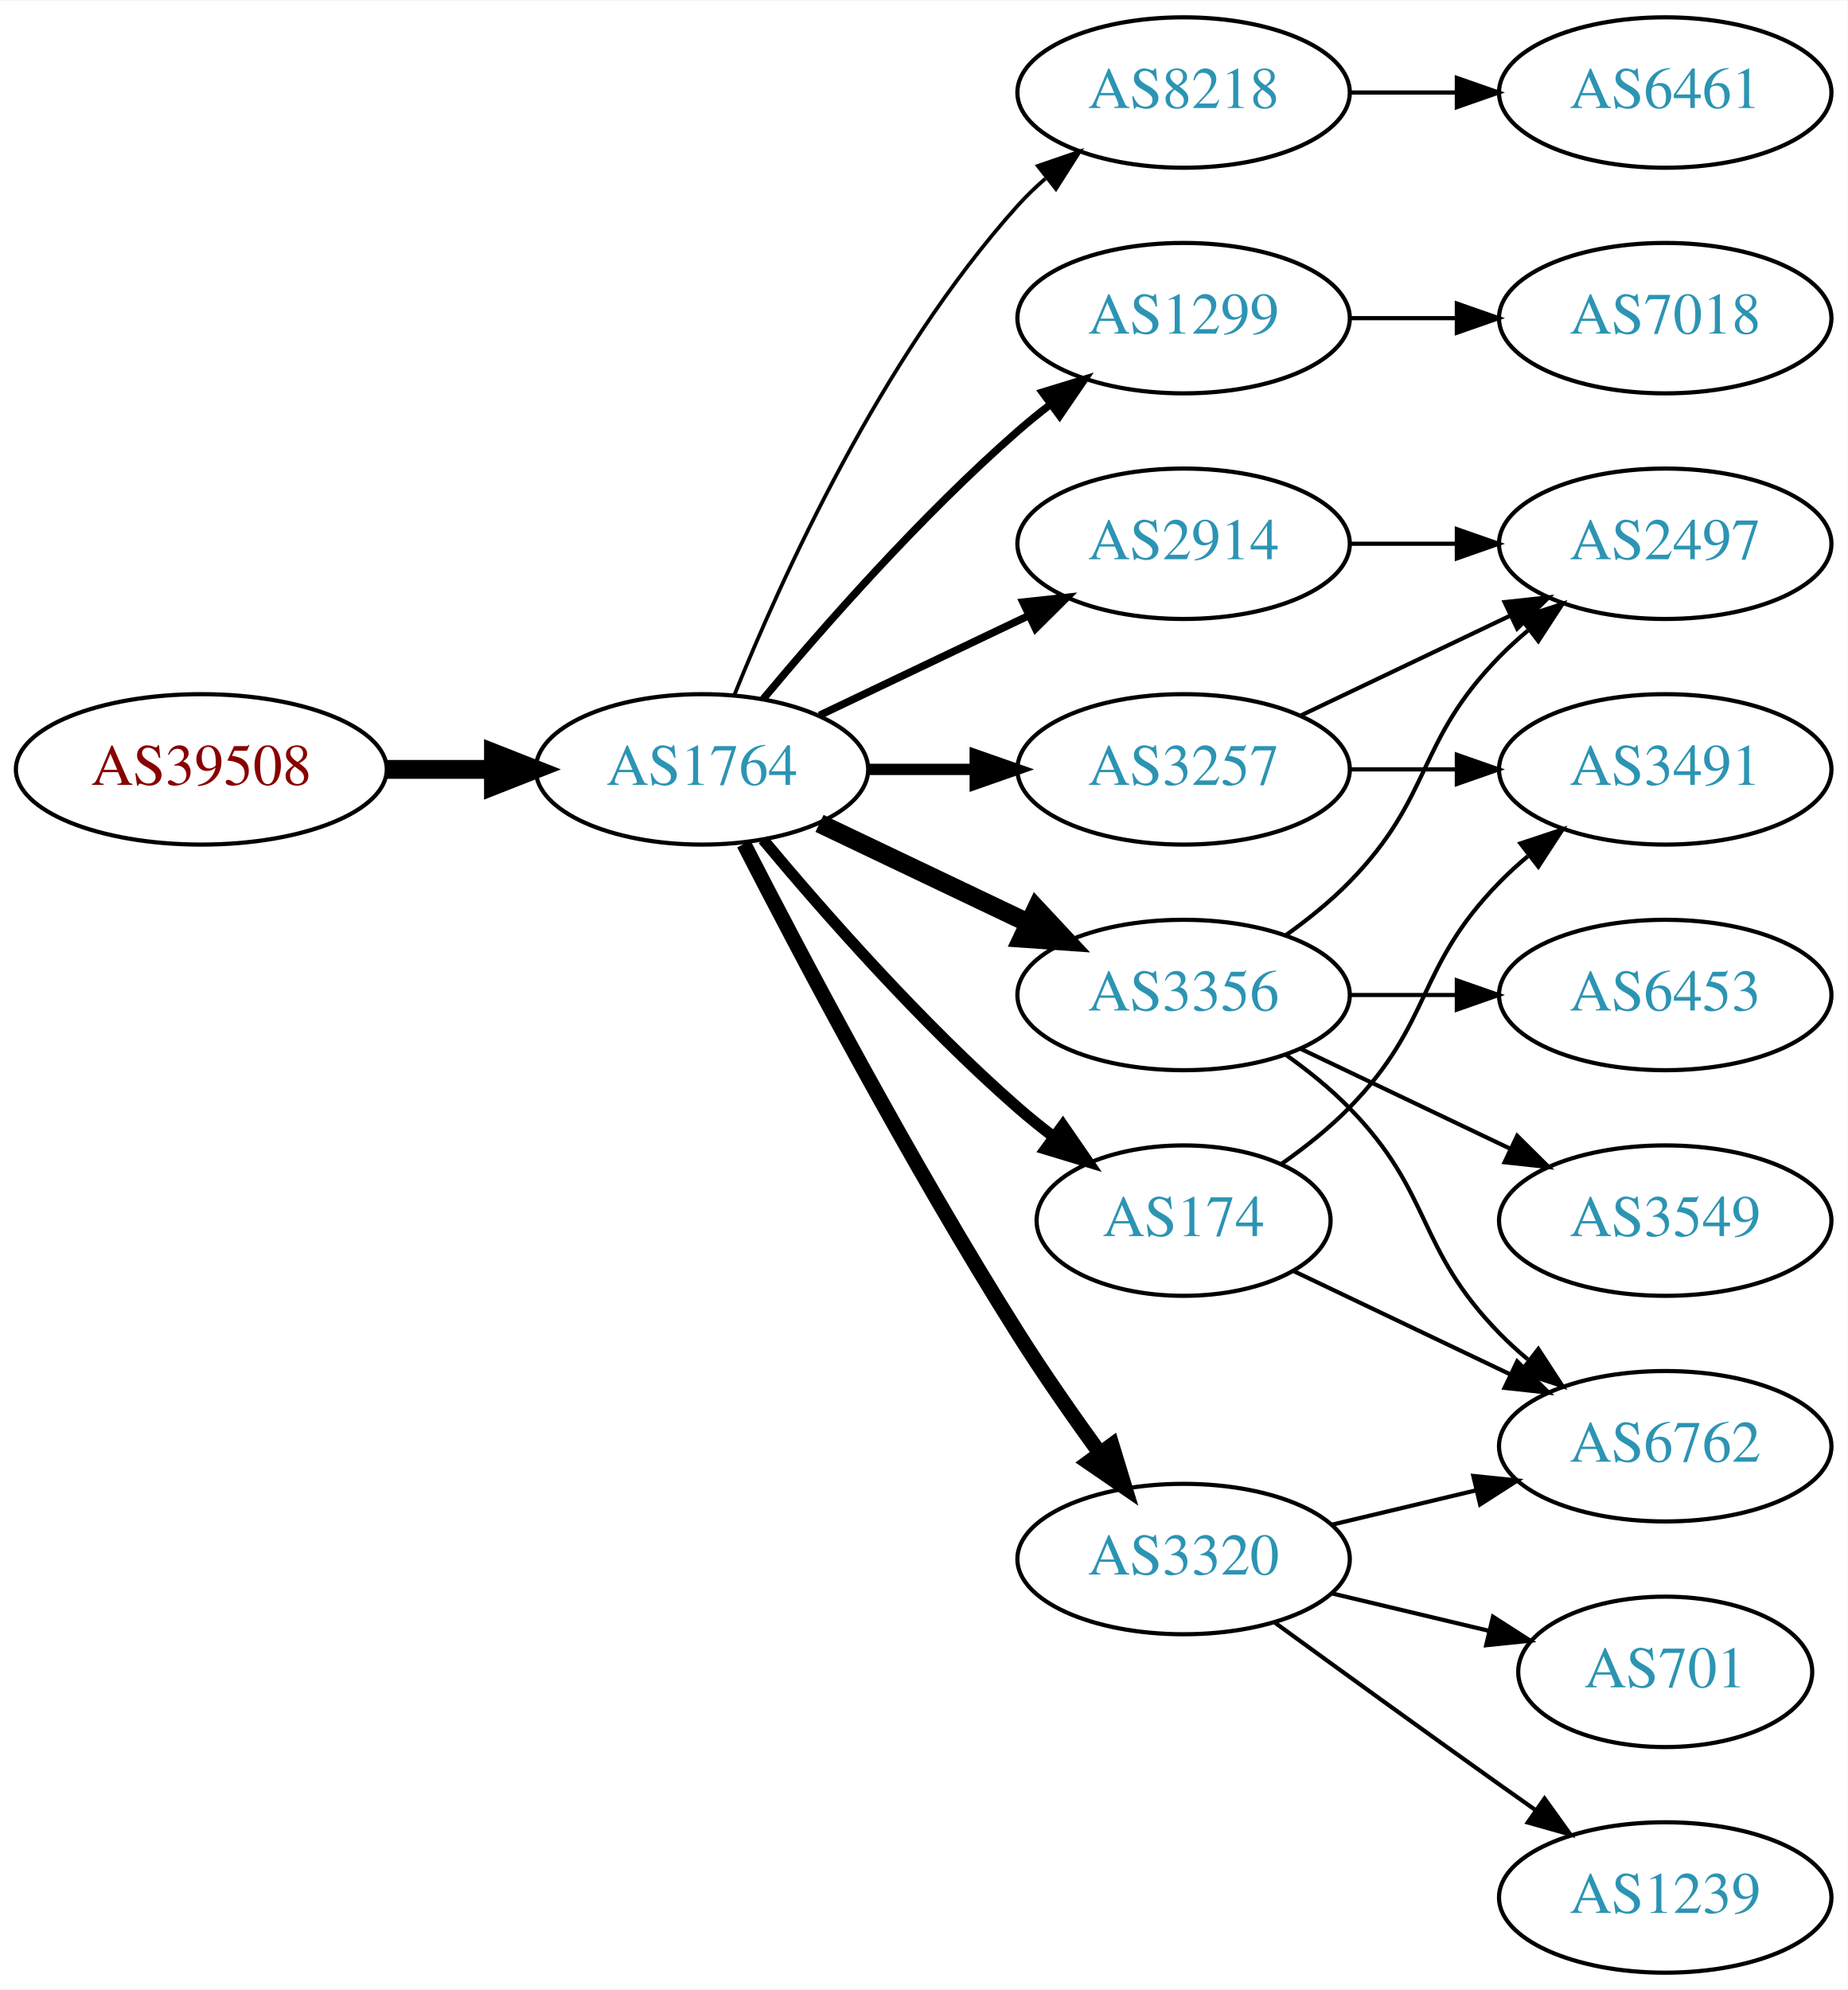
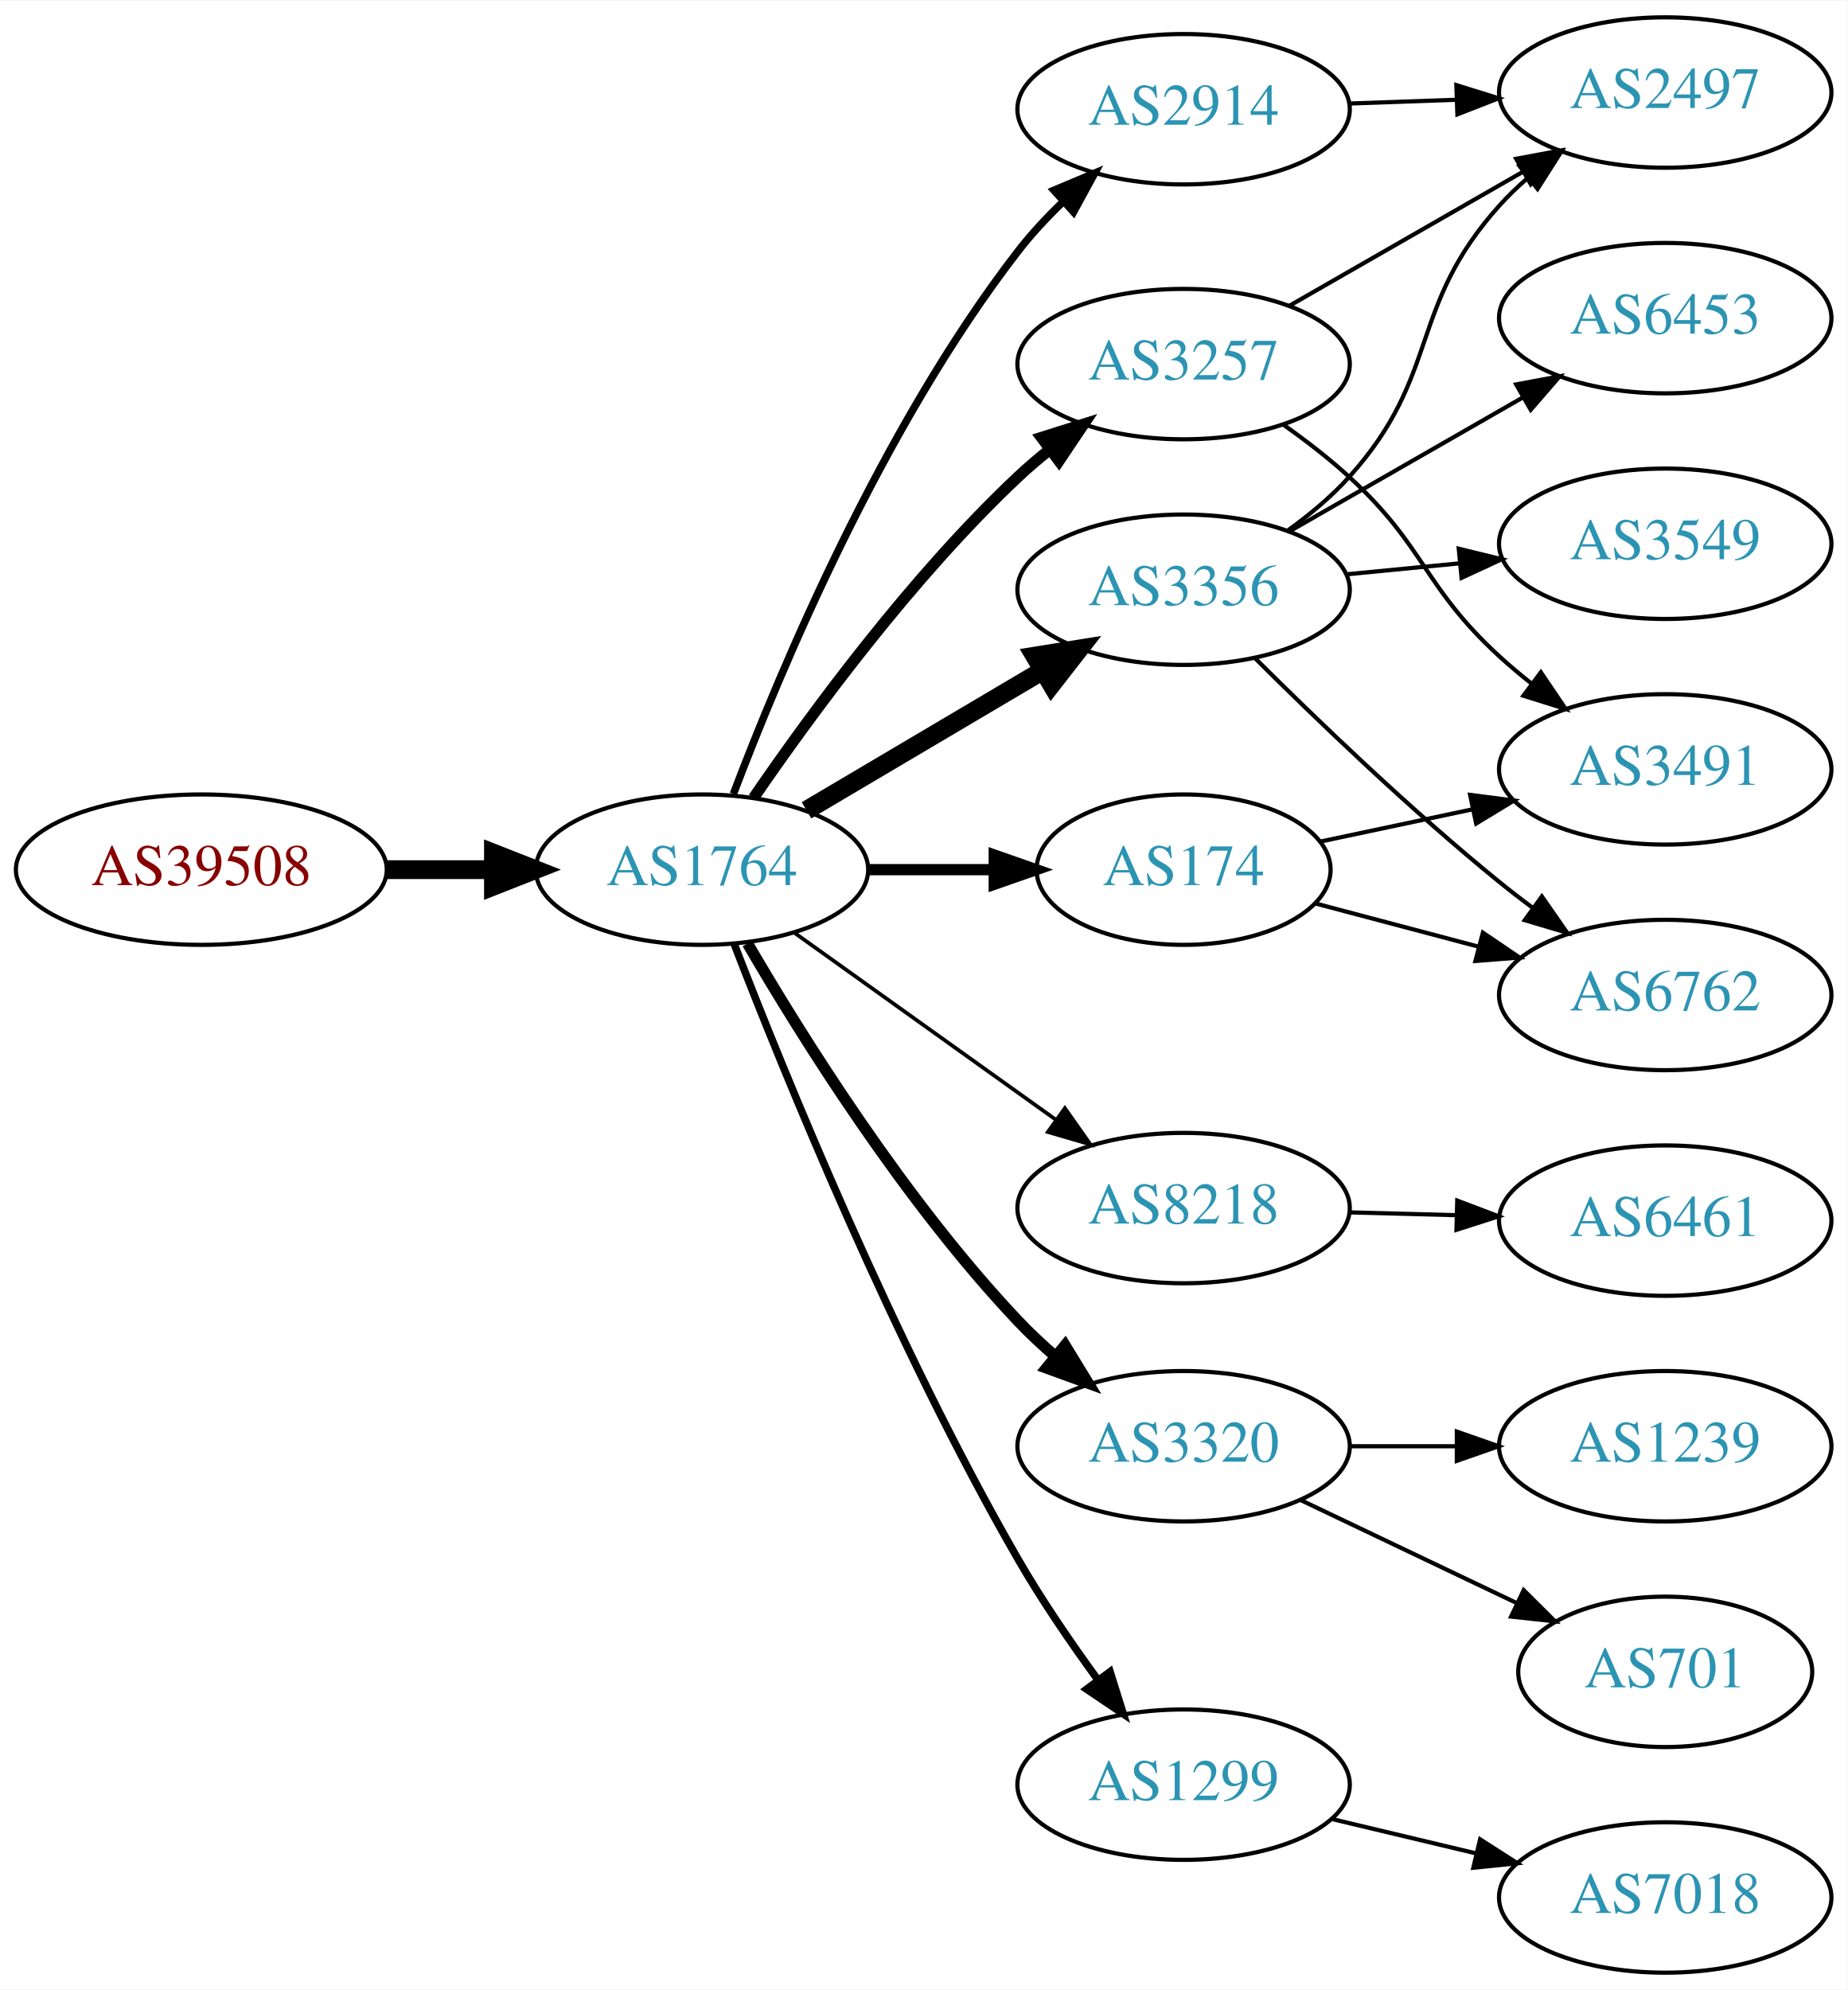
<svg xmlns="http://www.w3.org/2000/svg" xmlns:xlink="http://www.w3.org/1999/xlink" width="442pt" height="476pt" viewBox="0.00 0.00 442.27 476.00">
  <g id="graph0" class="graph" transform="scale(1 1) rotate(0) translate(4 472)">
    <polygon fill="white" stroke="none" points="-4,4 -4,-472 438.271,-472 438.271,4 -4,4" />
    <g id="node1" class="node">
      <g id="a_node1">
        <a xlink:href="/asn/39508" xlink:title="AS39508 ~ AXIANS ICT Austria GmbH [AT]">
-           <ellipse fill="#ffffff" stroke="black" cx="44.196" cy="-288" rx="44.393" ry="18" />
-           <text text-anchor="middle" x="44.196" y="-284.3" font-family="Times,serif" font-size="14.00" fill="#880000">AS39508</text>
+           <ellipse fill="#ffffff" stroke="black" cx="44.196" cy="-264" rx="44.393" ry="18" />
+           <text text-anchor="middle" x="44.196" y="-260.3" font-family="Times,serif" font-size="14.00" fill="#880000">AS39508</text>
        </a>
      </g>
    </g>
    <g id="node2" class="node">
      <g id="a_node2">
        <a xlink:href="/asn/1764" xlink:title="AS1764 ~ NEXTLAYER-AS [AT]">
-           <ellipse fill="#ffffff" stroke="black" cx="164.039" cy="-288" rx="39.794" ry="18" />
-           <text text-anchor="middle" x="164.039" y="-284.3" font-family="Times,serif" font-size="14.00" fill="#2c94b3">AS1764</text>
+           <ellipse fill="#ffffff" stroke="black" cx="164.039" cy="-264" rx="39.794" ry="18" />
+           <text text-anchor="middle" x="164.039" y="-260.3" font-family="Times,serif" font-size="14.00" fill="#2c94b3">AS1764</text>
        </a>
      </g>
    </g>
    <g id="edge1" class="edge">
-       <path fill="none" stroke="black" stroke-width="4.5" d="M88.407,-288C96.72,-288 105.482,-288 113.965,-288" />
-       <polygon fill="black" stroke="black" stroke-width="4.5" points="114.123,-291.938 124.123,-288 114.123,-284.063 114.123,-291.938" />
+       <path fill="none" stroke="black" stroke-width="4.5" d="M88.407,-264C96.72,-264 105.482,-264 113.965,-264" />
+       <polygon fill="black" stroke="black" stroke-width="4.5" points="114.123,-267.938 124.123,-264 114.123,-260.063 114.123,-267.938" />
    </g>
    <g id="node3" class="node">
      <g id="a_node3">
-         <a xlink:href="/asn/174" xlink:title="AS174 ~ Cogent Communications [US]">
-           <ellipse fill="#ffffff" stroke="black" cx="279.332" cy="-180" rx="35.194" ry="18" />
-           <text text-anchor="middle" x="279.332" y="-176.3" font-family="Times,serif" font-size="14.00" fill="#2c94b3">AS174</text>
+         <a xlink:href="/asn/3257" xlink:title="AS3257 ~ GTT [DE]">
+           <ellipse fill="#ffffff" stroke="black" cx="279.332" cy="-385" rx="39.794" ry="18" />
+           <text text-anchor="middle" x="279.332" y="-381.3" font-family="Times,serif" font-size="14.00" fill="#2c94b3">AS3257</text>
        </a>
      </g>
    </g>
    <g id="edge2" class="edge">
-       <path fill="none" stroke="black" stroke-width="2.7" d="M178.669,-271.183C192.951,-254.071 216.498,-227.255 239.685,-207 242.355,-204.668 245.228,-202.352 248.158,-200.114" />
-       <polygon fill="black" stroke="black" stroke-width="2.7" points="250.436,-202.784 256.449,-194.061 246.309,-197.13 250.436,-202.784" />
+       <path fill="none" stroke="black" stroke-width="2.7" d="M176.395,-281.183C190.004,-301.028 214.182,-334.015 239.685,-358 242.07,-360.243 244.653,-362.444 247.314,-364.562" />
+       <polygon fill="black" stroke="black" stroke-width="2.7" points="245.309,-367.433 255.412,-370.623 249.503,-361.829 245.309,-367.433" />
    </g>
    <g id="node4" class="node">
      <g id="a_node4">
-         <a xlink:href="/asn/8218" xlink:title="AS8218 ~ legacy Neotelecoms [FR]">
-           <ellipse fill="#ffffff" stroke="black" cx="279.332" cy="-450" rx="39.794" ry="18" />
-           <text text-anchor="middle" x="279.332" y="-446.3" font-family="Times,serif" font-size="14.00" fill="#2c94b3">AS8218</text>
+         <a xlink:href="/asn/2914" xlink:title="AS2914 ~ NTT America, Inc. [US]">
+           <ellipse fill="#ffffff" stroke="black" cx="279.332" cy="-446" rx="39.794" ry="18" />
+           <text text-anchor="middle" x="279.332" y="-442.3" font-family="Times,serif" font-size="14.00" fill="#2c94b3">AS2914</text>
        </a>
      </g>
    </g>
    <g id="edge3" class="edge">
-       <path fill="none" stroke="black" stroke-width="0.9" d="M171.786,-305.787C182.837,-333.243 206.891,-386.578 239.685,-423 241.688,-425.224 243.906,-427.363 246.239,-429.397" />
-       <polygon fill="black" stroke="black" stroke-width="0.9" points="244.437,-432.433 254.458,-435.873 248.769,-426.935 244.437,-432.433" />
+       <path fill="none" stroke="black" stroke-width="1.8" d="M171.564,-282.119C182.638,-311.348 207.119,-369.883 239.685,-412 242.883,-416.136 246.637,-420.157 250.527,-423.899" />
+       <polygon fill="black" stroke="black" stroke-width="1.8" points="248.297,-426.602 258.063,-430.711 252.991,-421.409 248.297,-426.602" />
    </g>
    <g id="node5" class="node">
      <g id="a_node5">
-         <a xlink:href="/asn/3257" xlink:title="AS3257 ~ GTT [DE]">
-           <ellipse fill="#ffffff" stroke="black" cx="279.332" cy="-288" rx="39.794" ry="18" />
-           <text text-anchor="middle" x="279.332" y="-284.3" font-family="Times,serif" font-size="14.00" fill="#2c94b3">AS3257</text>
+         <a xlink:href="/asn/8218" xlink:title="AS8218 ~ legacy Neotelecoms [FR]">
+           <ellipse fill="#ffffff" stroke="black" cx="279.332" cy="-183" rx="39.794" ry="18" />
+           <text text-anchor="middle" x="279.332" y="-179.3" font-family="Times,serif" font-size="14.00" fill="#2c94b3">AS8218</text>
        </a>
      </g>
    </g>
    <g id="edge4" class="edge">
-       <path fill="none" stroke="black" stroke-width="2.7" d="M203.711,-288C211.914,-288 220.678,-288 229.21,-288" />
-       <polygon fill="black" stroke="black" stroke-width="2.7" points="229.449,-291.5 239.449,-288 229.449,-284.5 229.449,-291.5" />
+       <path fill="none" stroke="black" stroke-width="0.9" d="M186.083,-248.954C203.697,-236.361 229.036,-218.245 248.701,-204.184" />
+       <polygon fill="black" stroke="black" stroke-width="0.9" points="250.917,-206.903 257.016,-198.24 246.845,-201.209 250.917,-206.903" />
    </g>
    <g id="node6" class="node">
      <g id="a_node6">
-         <a xlink:href="/asn/2914" xlink:title="AS2914 ~ NTT America, Inc. [US]">
-           <ellipse fill="#ffffff" stroke="black" cx="279.332" cy="-342" rx="39.794" ry="18" />
-           <text text-anchor="middle" x="279.332" y="-338.3" font-family="Times,serif" font-size="14.00" fill="#2c94b3">AS2914</text>
+         <a xlink:href="/asn/3356" xlink:title="AS3356 ~ Level 3 Parent, LLC [US]">
+           <ellipse fill="#ffffff" stroke="black" cx="279.332" cy="-331" rx="39.794" ry="18" />
+           <text text-anchor="middle" x="279.332" y="-327.3" font-family="Times,serif" font-size="14.00" fill="#2c94b3">AS3356</text>
        </a>
      </g>
    </g>
    <g id="edge5" class="edge">
-       <path fill="none" stroke="black" stroke-width="1.8" d="M192.175,-300.934C207.169,-308.081 225.99,-317.052 242.213,-324.785" />
-       <polygon fill="black" stroke="black" stroke-width="1.8" points="240.884,-328.028 251.417,-329.171 243.895,-321.709 240.884,-328.028" />
+       <path fill="none" stroke="black" stroke-width="4.5" d="M189.065,-278.209C205.437,-287.891 227.325,-300.835 245.329,-311.482" />
+       <polygon fill="black" stroke="black" stroke-width="4.5" points="243.728,-315.11 254.34,-316.812 247.737,-308.332 243.728,-315.11" />
    </g>
    <g id="node7" class="node">
      <g id="a_node7">
-         <a xlink:href="/asn/1299" xlink:title="AS1299 ~ Telia Carrier [EU]">
-           <ellipse fill="#ffffff" stroke="black" cx="279.332" cy="-396" rx="39.794" ry="18" />
-           <text text-anchor="middle" x="279.332" y="-392.3" font-family="Times,serif" font-size="14.00" fill="#2c94b3">AS1299</text>
+         <a xlink:href="/asn/174" xlink:title="AS174 ~ Cogent Communications [US]">
+           <ellipse fill="#ffffff" stroke="black" cx="279.332" cy="-264" rx="35.194" ry="18" />
+           <text text-anchor="middle" x="279.332" y="-260.3" font-family="Times,serif" font-size="14.00" fill="#2c94b3">AS174</text>
        </a>
      </g>
    </g>
    <g id="edge6" class="edge">
-       <path fill="none" stroke="black" stroke-width="1.8" d="M178.669,-304.817C192.951,-321.929 216.498,-348.745 239.685,-369 242.151,-371.154 244.789,-373.294 247.487,-375.372" />
-       <polygon fill="black" stroke="black" stroke-width="1.8" points="245.512,-378.264 255.641,-381.37 249.66,-372.625 245.512,-378.264" />
+       <path fill="none" stroke="black" stroke-width="2.7" d="M203.711,-264C213.416,-264 223.907,-264 233.87,-264" />
+       <polygon fill="black" stroke="black" stroke-width="2.7" points="234.006,-267.5 244.006,-264 234.006,-260.5 234.006,-267.5" />
    </g>
    <g id="node8" class="node">
      <g id="a_node8">
-         <a xlink:href="/asn/3356" xlink:title="AS3356 ~ Level 3 Parent, LLC [US]">
-           <ellipse fill="#ffffff" stroke="black" cx="279.332" cy="-234" rx="39.794" ry="18" />
-           <text text-anchor="middle" x="279.332" y="-230.3" font-family="Times,serif" font-size="14.00" fill="#2c94b3">AS3356</text>
+         <a xlink:href="/asn/3320" xlink:title="AS3320 ~ DTAG [DE]">
+           <ellipse fill="#ffffff" stroke="black" cx="279.332" cy="-126" rx="39.794" ry="18" />
+           <text text-anchor="middle" x="279.332" y="-122.3" font-family="Times,serif" font-size="14.00" fill="#2c94b3">AS3320</text>
        </a>
      </g>
    </g>
    <g id="edge7" class="edge">
-       <path fill="none" stroke="black" stroke-width="4.5" d="M192.175,-275.066C207.169,-267.919 225.99,-258.948 242.213,-251.215" />
-       <polygon fill="black" stroke="black" stroke-width="4.5" points="244.084,-254.686 251.417,-246.829 240.695,-247.577 244.084,-254.686" />
+       <path fill="none" stroke="black" stroke-width="2.7" d="M174.944,-246.336C188.023,-223.895 212.585,-184.643 239.685,-156 242.431,-153.098 245.472,-150.25 248.607,-147.534" />
+       <polygon fill="black" stroke="black" stroke-width="2.7" points="250.953,-150.137 256.481,-141.098 246.523,-144.717 250.953,-150.137" />
    </g>
    <g id="node9" class="node">
      <g id="a_node9">
-         <a xlink:href="/asn/3320" xlink:title="AS3320 ~ DTAG [DE]">
-           <ellipse fill="#ffffff" stroke="black" cx="279.332" cy="-99" rx="39.794" ry="18" />
-           <text text-anchor="middle" x="279.332" y="-95.3" font-family="Times,serif" font-size="14.00" fill="#2c94b3">AS3320</text>
+         <a xlink:href="/asn/1299" xlink:title="AS1299 ~ Telia Carrier [EU]">
+           <ellipse fill="#ffffff" stroke="black" cx="279.332" cy="-45" rx="39.794" ry="18" />
+           <text text-anchor="middle" x="279.332" y="-41.3" font-family="Times,serif" font-size="14.00" fill="#2c94b3">AS1299</text>
        </a>
      </g>
    </g>
    <g id="edge8" class="edge">
-       <path fill="none" stroke="black" stroke-width="3.6" d="M174.065,-270.148C187.501,-243.945 213.95,-193.763 239.685,-153 245.748,-143.396 252.868,-133.187 259.333,-124.261" />
-       <polygon fill="black" stroke="black" stroke-width="3.6" points="262.185,-126.291 265.276,-116.157 256.54,-122.152 262.185,-126.291" />
-     </g>
-     <g id="node10" class="node">
-       <g id="a_node10">
+       <path fill="none" stroke="black" stroke-width="1.8" d="M171.792,-246.098C183.743,-215.189 210.161,-150.207 239.685,-99 245.358,-89.161 252.388,-78.897 258.89,-69.993" />
+       <polygon fill="black" stroke="black" stroke-width="1.8" points="261.73,-72.04 264.902,-61.931 256.118,-67.856 261.73,-72.04" />
+     </g>
+     <g id="node14" class="node">
+       <g id="a_node14">
+         <a xlink:href="/asn/2497" xlink:title="AS2497 ~ Internet Initiative Japan Inc. [JP]">
+           <ellipse fill="#ffffff" stroke="black" cx="394.625" cy="-450" rx="39.794" ry="18" />
+           <text text-anchor="middle" x="394.625" y="-446.3" font-family="Times,serif" font-size="14.00" fill="#2c94b3">AS2497</text>
+         </a>
+       </g>
+     </g>
+     <g id="edge15" class="edge">
+       <path fill="none" stroke="black" d="M304.636,-398.944C320.914,-408.283 342.55,-420.697 360.412,-430.945" />
+       <polygon fill="black" stroke="black" points="358.945,-434.138 369.361,-436.079 362.429,-428.067 358.945,-434.138" />
+     </g>
+     <g id="node15" class="node">
+       <g id="a_node15">
        <a xlink:href="/asn/3491" xlink:title="AS3491 ~ PCCW Global, Inc. [US]">
          <ellipse fill="#ffffff" stroke="black" cx="394.625" cy="-288" rx="39.794" ry="18" />
          <text text-anchor="middle" x="394.625" y="-284.3" font-family="Times,serif" font-size="14.00" fill="#2c94b3">AS3491</text>
        </a>
      </g>
    </g>
+     <g id="edge14" class="edge">
+       <path fill="none" stroke="black" d="M303.17,-370.535C308.566,-366.719 314.151,-362.424 318.978,-358 337.354,-341.161 336.602,-331.839 354.978,-315 357.392,-312.788 359.995,-310.608 362.669,-308.504" />
+       <polygon fill="black" stroke="black" points="364.853,-311.242 370.787,-302.465 360.674,-305.626 364.853,-311.242" />
+     </g>
+     <g id="edge20" class="edge">
+       <path fill="none" stroke="black" d="M319.004,-447.365C327.207,-447.655 335.971,-447.964 344.503,-448.266" />
+       <polygon fill="black" stroke="black" points="344.625,-451.772 354.742,-448.627 344.872,-444.776 344.625,-451.772" />
+     </g>
+     <g id="node10" class="node">
+       <g id="a_node10">
+         <a xlink:href="/asn/6461" xlink:title="AS6461 ~ Zayo Bandwidth [US]">
+           <ellipse fill="#ffffff" stroke="black" cx="394.625" cy="-180" rx="39.794" ry="18" />
+           <text text-anchor="middle" x="394.625" y="-176.3" font-family="Times,serif" font-size="14.00" fill="#2c94b3">AS6461</text>
+         </a>
+       </g>
+     </g>
    <g id="edge9" class="edge">
-       <path fill="none" stroke="black" d="M302.714,-193.532C308.356,-197.49 314.17,-202.086 318.978,-207 339.151,-227.617 334.806,-240.383 354.978,-261 357.071,-263.139 359.354,-265.218 361.731,-267.21" />
-       <polygon fill="black" stroke="black" points="359.974,-270.275 370.031,-273.611 364.249,-264.732 359.974,-270.275" />
+       <path fill="none" stroke="black" d="M319.004,-181.976C327.207,-181.759 335.971,-181.527 344.503,-181.301" />
+       <polygon fill="black" stroke="black" points="344.838,-184.793 354.742,-181.03 344.653,-177.796 344.838,-184.793" />
    </g>
    <g id="node11" class="node">
      <g id="a_node11">
-         <a xlink:href="/asn/6762" xlink:title="AS6762 ~ TELECOM ITALIA SPARKLE S.p.A. [IT]">
-           <ellipse fill="#ffffff" stroke="black" cx="394.625" cy="-126" rx="39.794" ry="18" />
-           <text text-anchor="middle" x="394.625" y="-122.3" font-family="Times,serif" font-size="14.00" fill="#2c94b3">AS6762</text>
+         <a xlink:href="/asn/6453" xlink:title="AS6453 ~ TATA COMMUNICATIONS (AMERICA) INC [US]">
+           <ellipse fill="#ffffff" stroke="black" cx="394.625" cy="-396" rx="39.794" ry="18" />
+           <text text-anchor="middle" x="394.625" y="-392.3" font-family="Times,serif" font-size="14.00" fill="#2c94b3">AS6453</text>
        </a>
      </g>
    </g>
    <g id="edge10" class="edge">
-       <path fill="none" stroke="black" d="M305.757,-167.881C321.059,-160.587 340.783,-151.186 357.665,-143.14" />
-       <polygon fill="black" stroke="black" points="359.184,-146.293 366.705,-138.831 356.172,-139.974 359.184,-146.293" />
+       <path fill="none" stroke="black" d="M304.636,-344.944C320.914,-354.283 342.55,-366.697 360.412,-376.945" />
+       <polygon fill="black" stroke="black" points="358.945,-380.138 369.361,-382.079 362.429,-374.067 358.945,-380.138" />
    </g>
    <g id="node12" class="node">
      <g id="a_node12">
-         <a xlink:href="/asn/6461" xlink:title="AS6461 ~ Zayo Bandwidth [US]">
-           <ellipse fill="#ffffff" stroke="black" cx="394.625" cy="-450" rx="39.794" ry="18" />
-           <text text-anchor="middle" x="394.625" y="-446.3" font-family="Times,serif" font-size="14.00" fill="#2c94b3">AS6461</text>
+         <a xlink:href="/asn/3549" xlink:title="AS3549 ~ Level 3 Parent, LLC [US]">
+           <ellipse fill="#ffffff" stroke="black" cx="394.625" cy="-342" rx="39.794" ry="18" />
+           <text text-anchor="middle" x="394.625" y="-338.3" font-family="Times,serif" font-size="14.00" fill="#2c94b3">AS3549</text>
        </a>
      </g>
    </g>
    <g id="edge11" class="edge">
-       <path fill="none" stroke="black" d="M319.004,-450C327.207,-450 335.971,-450 344.503,-450" />
-       <polygon fill="black" stroke="black" points="344.742,-453.5 354.742,-450 344.742,-446.5 344.742,-453.5" />
-     </g>
-     <g id="edge12" class="edge">
-       <path fill="none" stroke="black" d="M319.004,-288C327.207,-288 335.971,-288 344.503,-288" />
-       <polygon fill="black" stroke="black" points="344.742,-291.5 354.742,-288 344.742,-284.5 344.742,-291.5" />
+       <path fill="none" stroke="black" d="M318.372,-334.693C327.059,-335.537 336.403,-336.444 345.452,-337.323" />
+       <polygon fill="black" stroke="black" points="345.201,-340.815 355.492,-338.298 345.877,-333.847 345.201,-340.815" />
    </g>
    <g id="node13" class="node">
      <g id="a_node13">
-         <a xlink:href="/asn/2497" xlink:title="AS2497 ~ Internet Initiative Japan Inc. [JP]">
-           <ellipse fill="#ffffff" stroke="black" cx="394.625" cy="-342" rx="39.794" ry="18" />
-           <text text-anchor="middle" x="394.625" y="-338.3" font-family="Times,serif" font-size="14.00" fill="#2c94b3">AS2497</text>
-         </a>
-       </g>
+         <a xlink:href="/asn/6762" xlink:title="AS6762 ~ TELECOM ITALIA SPARKLE S.p.A. [IT]">
+           <ellipse fill="#ffffff" stroke="black" cx="394.625" cy="-234" rx="39.794" ry="18" />
+           <text text-anchor="middle" x="394.625" y="-230.3" font-family="Times,serif" font-size="14.00" fill="#2c94b3">AS6762</text>
+         </a>
+       </g>
+     </g>
+     <g id="edge12" class="edge">
+       <path fill="none" stroke="black" d="M296.32,-314.726C311.033,-300.067 333.73,-278.237 354.978,-261 357.521,-258.937 360.212,-256.86 362.944,-254.823" />
+       <polygon fill="black" stroke="black" points="365.099,-257.584 371.152,-248.889 360.997,-251.912 365.099,-257.584" />
    </g>
    <g id="edge13" class="edge">
-       <path fill="none" stroke="black" d="M307.468,-300.934C322.462,-308.081 341.283,-317.052 357.506,-324.785" />
-       <polygon fill="black" stroke="black" points="356.177,-328.028 366.71,-329.171 359.188,-321.709 356.177,-328.028" />
+       <path fill="none" stroke="black" d="M304.203,-345.129C309.448,-348.898 314.705,-353.257 318.978,-358 341.084,-382.534 332.872,-398.466 354.978,-423 356.981,-425.223 359.201,-427.362 361.533,-429.395" />
+       <polygon fill="black" stroke="black" points="359.732,-432.432 369.753,-435.871 364.064,-426.933 359.732,-432.432" />
+     </g>
+     <g id="edge16" class="edge">
+       <path fill="none" stroke="black" d="M310.99,-255.882C323.001,-252.701 337.002,-248.994 350.029,-245.544" />
+       <polygon fill="black" stroke="black" points="350.981,-248.913 359.752,-242.97 349.189,-242.146 350.981,-248.913" />
    </g>
    <g id="edge17" class="edge">
-       <path fill="none" stroke="black" d="M319.004,-342C327.207,-342 335.971,-342 344.503,-342" />
-       <polygon fill="black" stroke="black" points="344.742,-345.5 354.742,-342 344.742,-338.5 344.742,-345.5" />
+       <path fill="none" stroke="black" d="M312.192,-270.749C323.44,-273.132 336.314,-275.859 348.453,-278.431" />
+       <polygon fill="black" stroke="black" points="347.917,-281.895 358.426,-280.543 349.368,-275.047 347.917,-281.895" />
+     </g>
+     <g id="node16" class="node">
+       <g id="a_node16">
+         <a xlink:href="/asn/701" xlink:title="AS701 ~ UUNET [US]">
+           <ellipse fill="#ffffff" stroke="black" cx="394.625" cy="-72" rx="35.194" ry="18" />
+           <text text-anchor="middle" x="394.625" y="-68.3" font-family="Times,serif" font-size="14.00" fill="#2c94b3">AS701</text>
+         </a>
+       </g>
+     </g>
+     <g id="edge18" class="edge">
+       <path fill="none" stroke="black" d="M307.468,-113.066C322.9,-105.71 342.385,-96.423 358.92,-88.541" />
+       <polygon fill="black" stroke="black" points="360.741,-91.551 368.262,-84.089 357.729,-85.232 360.741,-91.551" />
+     </g>
+     <g id="node17" class="node">
+       <g id="a_node17">
+         <a xlink:href="/asn/1239" xlink:title="AS1239 ~ Sprint [US]">
+           <ellipse fill="#ffffff" stroke="black" cx="394.625" cy="-126" rx="39.794" ry="18" />
+           <text text-anchor="middle" x="394.625" y="-122.3" font-family="Times,serif" font-size="14.00" fill="#2c94b3">AS1239</text>
+         </a>
+       </g>
+     </g>
+     <g id="edge19" class="edge">
+       <path fill="none" stroke="black" d="M319.004,-126C327.207,-126 335.971,-126 344.503,-126" />
+       <polygon fill="black" stroke="black" points="344.742,-129.5 354.742,-126 344.742,-122.5 344.742,-129.5" />
    </g>
    <g id="node18" class="node">
      <g id="a_node18">
        <a xlink:href="/asn/7018" xlink:title="AS7018 ~ AT&amp;T Services, Inc. [US]">
-           <ellipse fill="#ffffff" stroke="black" cx="394.625" cy="-396" rx="39.794" ry="18" />
-           <text text-anchor="middle" x="394.625" y="-392.3" font-family="Times,serif" font-size="14.00" fill="#2c94b3">AS7018</text>
-         </a>
-       </g>
-     </g>
-     <g id="edge22" class="edge">
-       <path fill="none" stroke="black" d="M319.004,-396C327.207,-396 335.971,-396 344.503,-396" />
-       <polygon fill="black" stroke="black" points="344.742,-399.5 354.742,-396 344.742,-392.5 344.742,-399.5" />
-     </g>
-     <g id="edge20" class="edge">
-       <path fill="none" stroke="black" d="M303.926,-219.611C309.182,-215.852 314.513,-211.563 318.978,-207 339.151,-186.383 334.806,-173.617 354.978,-153 357.071,-150.861 359.354,-148.782 361.731,-146.79" />
-       <polygon fill="black" stroke="black" points="364.249,-149.268 370.031,-140.389 359.974,-143.725 364.249,-149.268" />
-     </g>
-     <g id="edge18" class="edge">
-       <path fill="none" stroke="black" d="M303.926,-248.389C309.182,-252.148 314.513,-256.437 318.978,-261 339.151,-281.617 334.806,-294.383 354.978,-315 357.071,-317.139 359.354,-319.218 361.731,-321.21" />
-       <polygon fill="black" stroke="black" points="359.974,-324.275 370.031,-327.611 364.249,-318.732 359.974,-324.275" />
-     </g>
-     <g id="node16" class="node">
-       <g id="a_node16">
-         <a xlink:href="/asn/6453" xlink:title="AS6453 ~ TATA COMMUNICATIONS (AMERICA) INC [US]">
-           <ellipse fill="#ffffff" stroke="black" cx="394.625" cy="-234" rx="39.794" ry="18" />
-           <text text-anchor="middle" x="394.625" y="-230.3" font-family="Times,serif" font-size="14.00" fill="#2c94b3">AS6453</text>
-         </a>
-       </g>
-     </g>
-     <g id="edge19" class="edge">
-       <path fill="none" stroke="black" d="M319.004,-234C327.207,-234 335.971,-234 344.503,-234" />
-       <polygon fill="black" stroke="black" points="344.742,-237.5 354.742,-234 344.742,-230.5 344.742,-237.5" />
-     </g>
-     <g id="node17" class="node">
-       <g id="a_node17">
-         <a xlink:href="/asn/3549" xlink:title="AS3549 ~ Level 3 Parent, LLC [US]">
-           <ellipse fill="#ffffff" stroke="black" cx="394.625" cy="-180" rx="39.794" ry="18" />
-           <text text-anchor="middle" x="394.625" y="-176.3" font-family="Times,serif" font-size="14.00" fill="#2c94b3">AS3549</text>
+           <ellipse fill="#ffffff" stroke="black" cx="394.625" cy="-18" rx="39.794" ry="18" />
+           <text text-anchor="middle" x="394.625" y="-14.3" font-family="Times,serif" font-size="14.00" fill="#2c94b3">AS7018</text>
        </a>
      </g>
    </g>
    <g id="edge21" class="edge">
-       <path fill="none" stroke="black" d="M307.468,-221.066C322.462,-213.919 341.283,-204.948 357.506,-197.215" />
-       <polygon fill="black" stroke="black" points="359.188,-200.291 366.71,-192.829 356.177,-193.972 359.188,-200.291" />
-     </g>
-     <g id="edge15" class="edge">
-       <path fill="none" stroke="black" d="M314.939,-107.248C325.81,-109.838 337.964,-112.735 349.407,-115.462" />
-       <polygon fill="black" stroke="black" points="348.69,-118.889 359.229,-117.803 350.313,-112.08 348.69,-118.889" />
-     </g>
-     <g id="node14" class="node">
-       <g id="a_node14">
-         <a xlink:href="/asn/701" xlink:title="AS701 ~ UUNET [US]">
-           <ellipse fill="#ffffff" stroke="black" cx="394.625" cy="-72" rx="35.194" ry="18" />
-           <text text-anchor="middle" x="394.625" y="-68.3" font-family="Times,serif" font-size="14.00" fill="#2c94b3">AS701</text>
-         </a>
-       </g>
-     </g>
-     <g id="edge14" class="edge">
-       <path fill="none" stroke="black" d="M314.939,-90.752C326.733,-87.942 340.038,-84.771 352.306,-81.847" />
-       <polygon fill="black" stroke="black" points="353.394,-85.186 362.311,-79.463 351.772,-78.376 353.394,-85.186" />
-     </g>
-     <g id="node15" class="node">
-       <g id="a_node15">
-         <a xlink:href="/asn/1239" xlink:title="AS1239 ~ Sprint [US]">
-           <ellipse fill="#ffffff" stroke="black" cx="394.625" cy="-18" rx="39.794" ry="18" />
-           <text text-anchor="middle" x="394.625" y="-14.3" font-family="Times,serif" font-size="14.00" fill="#2c94b3">AS1239</text>
-         </a>
-       </g>
-     </g>
-     <g id="edge16" class="edge">
-       <path fill="none" stroke="black" d="M301.18,-83.778C316.114,-72.909 336.727,-57.975 354.978,-45 357.799,-42.995 360.742,-40.915 363.69,-38.841" />
-       <polygon fill="black" stroke="black" points="365.736,-41.681 371.914,-33.074 361.717,-35.95 365.736,-41.681" />
+       <path fill="none" stroke="black" d="M314.939,-36.752C325.81,-34.162 337.964,-31.265 349.407,-28.538" />
+       <polygon fill="black" stroke="black" points="350.313,-31.92 359.229,-26.197 348.69,-25.111 350.313,-31.92" />
    </g>
  </g>
</svg>
